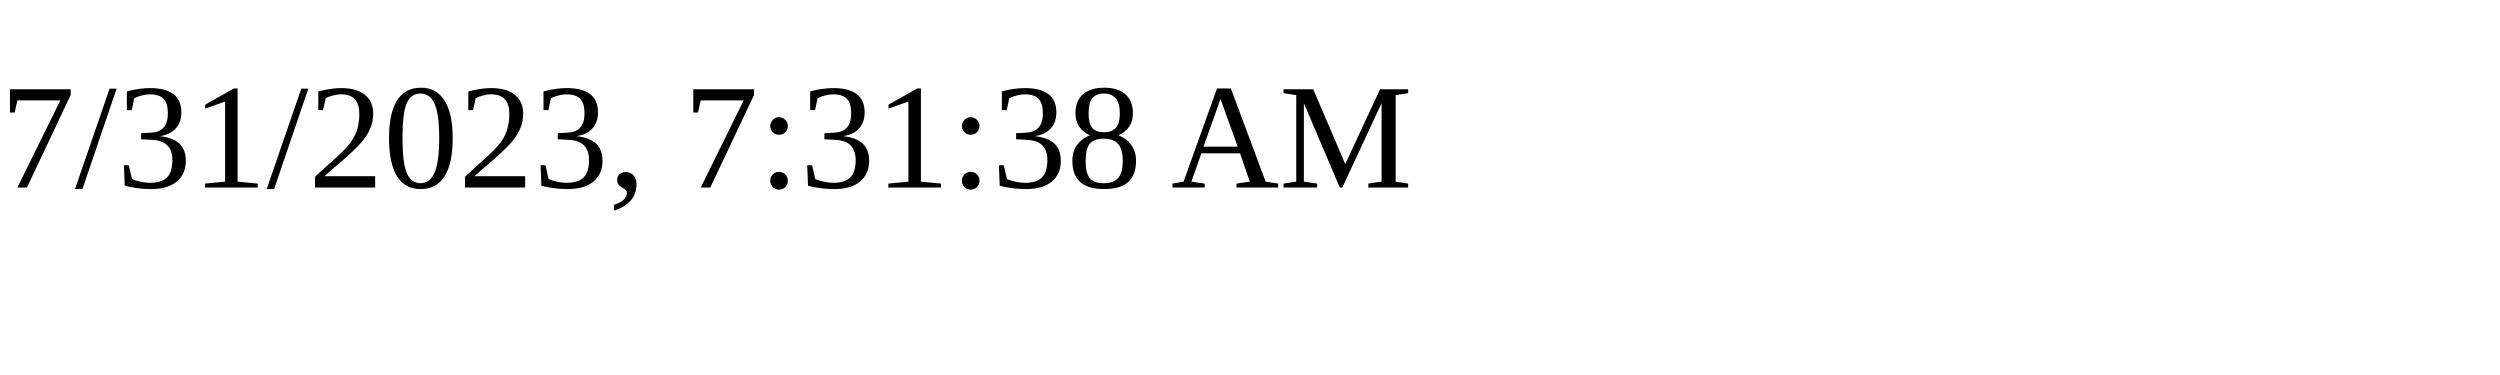
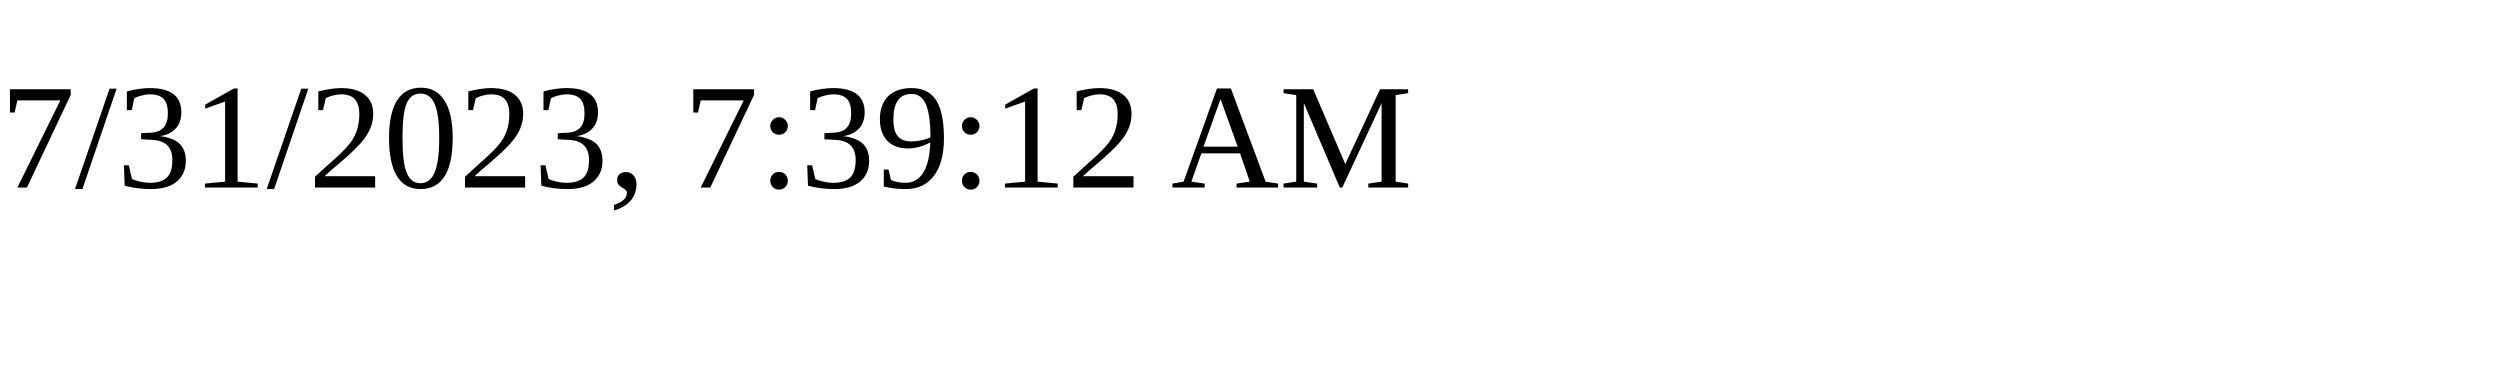
<svg xmlns="http://www.w3.org/2000/svg" height="30" width="200">
-   <text x="0" y="15">7/31/2023, 7:31:38 AM</text>
+   <text x="0" y="15">7/31/2023, 7:39:12 AM</text>
</svg>
